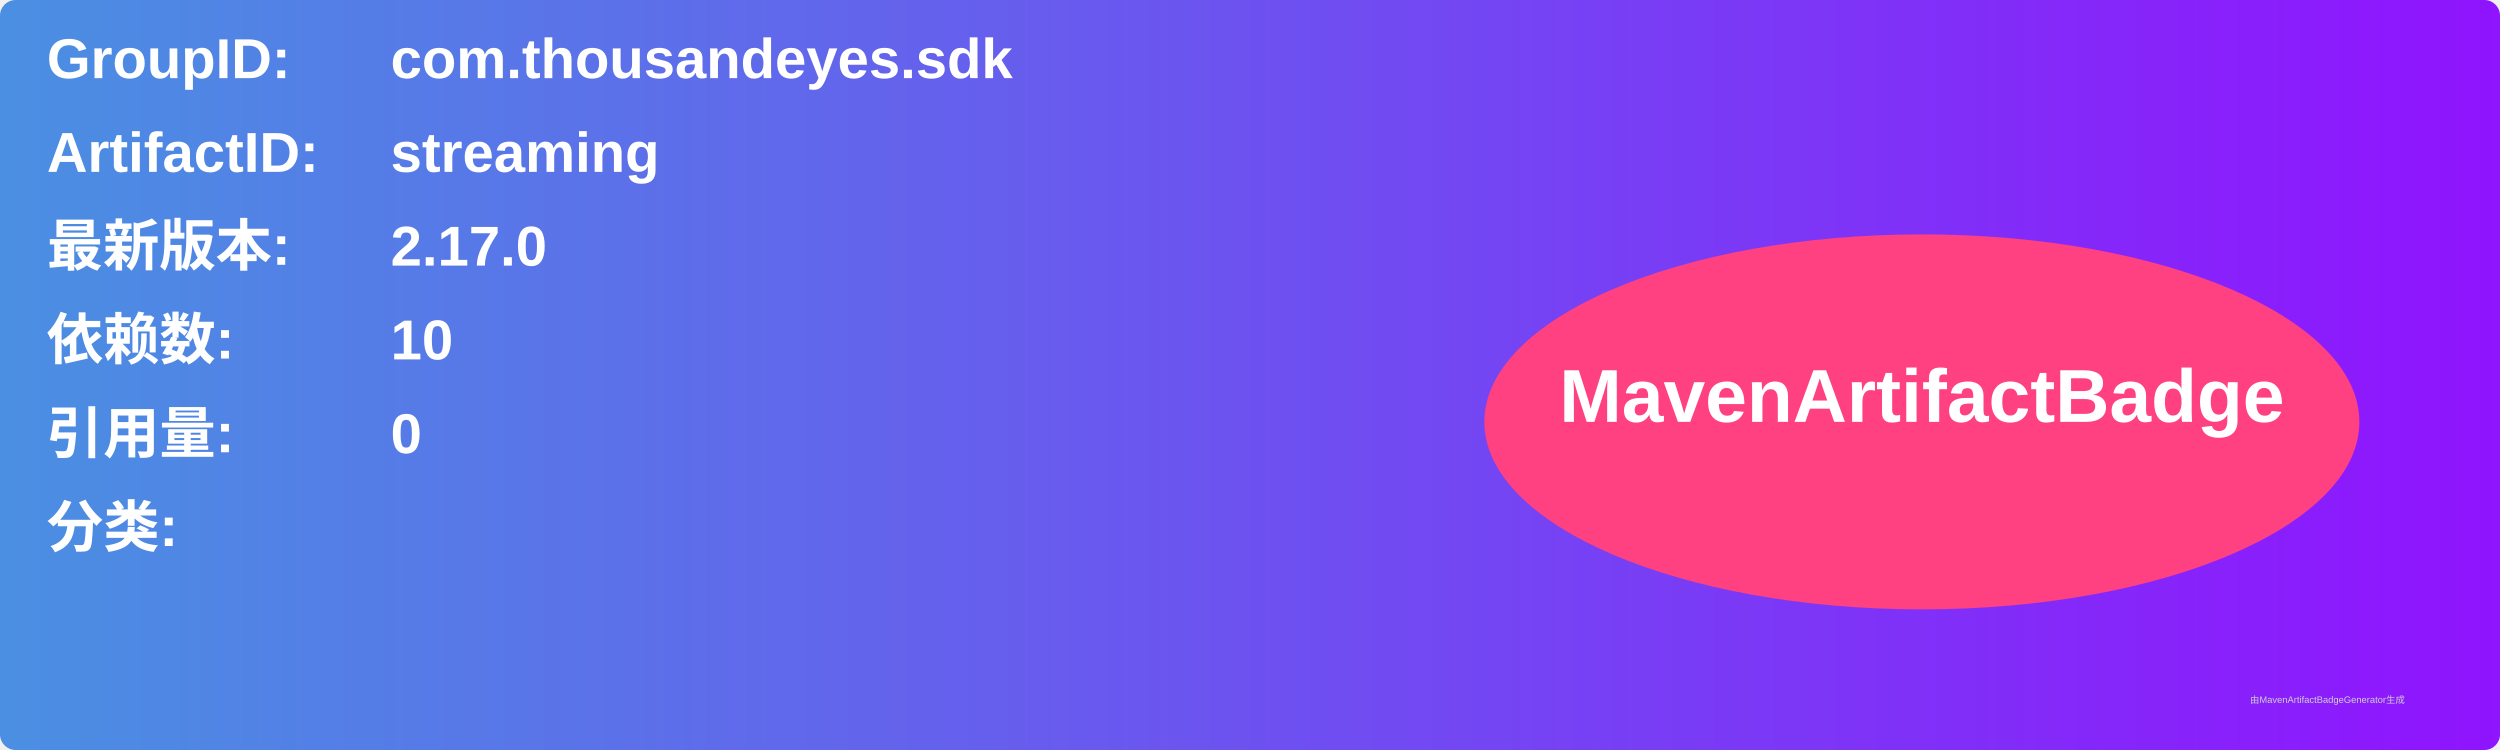
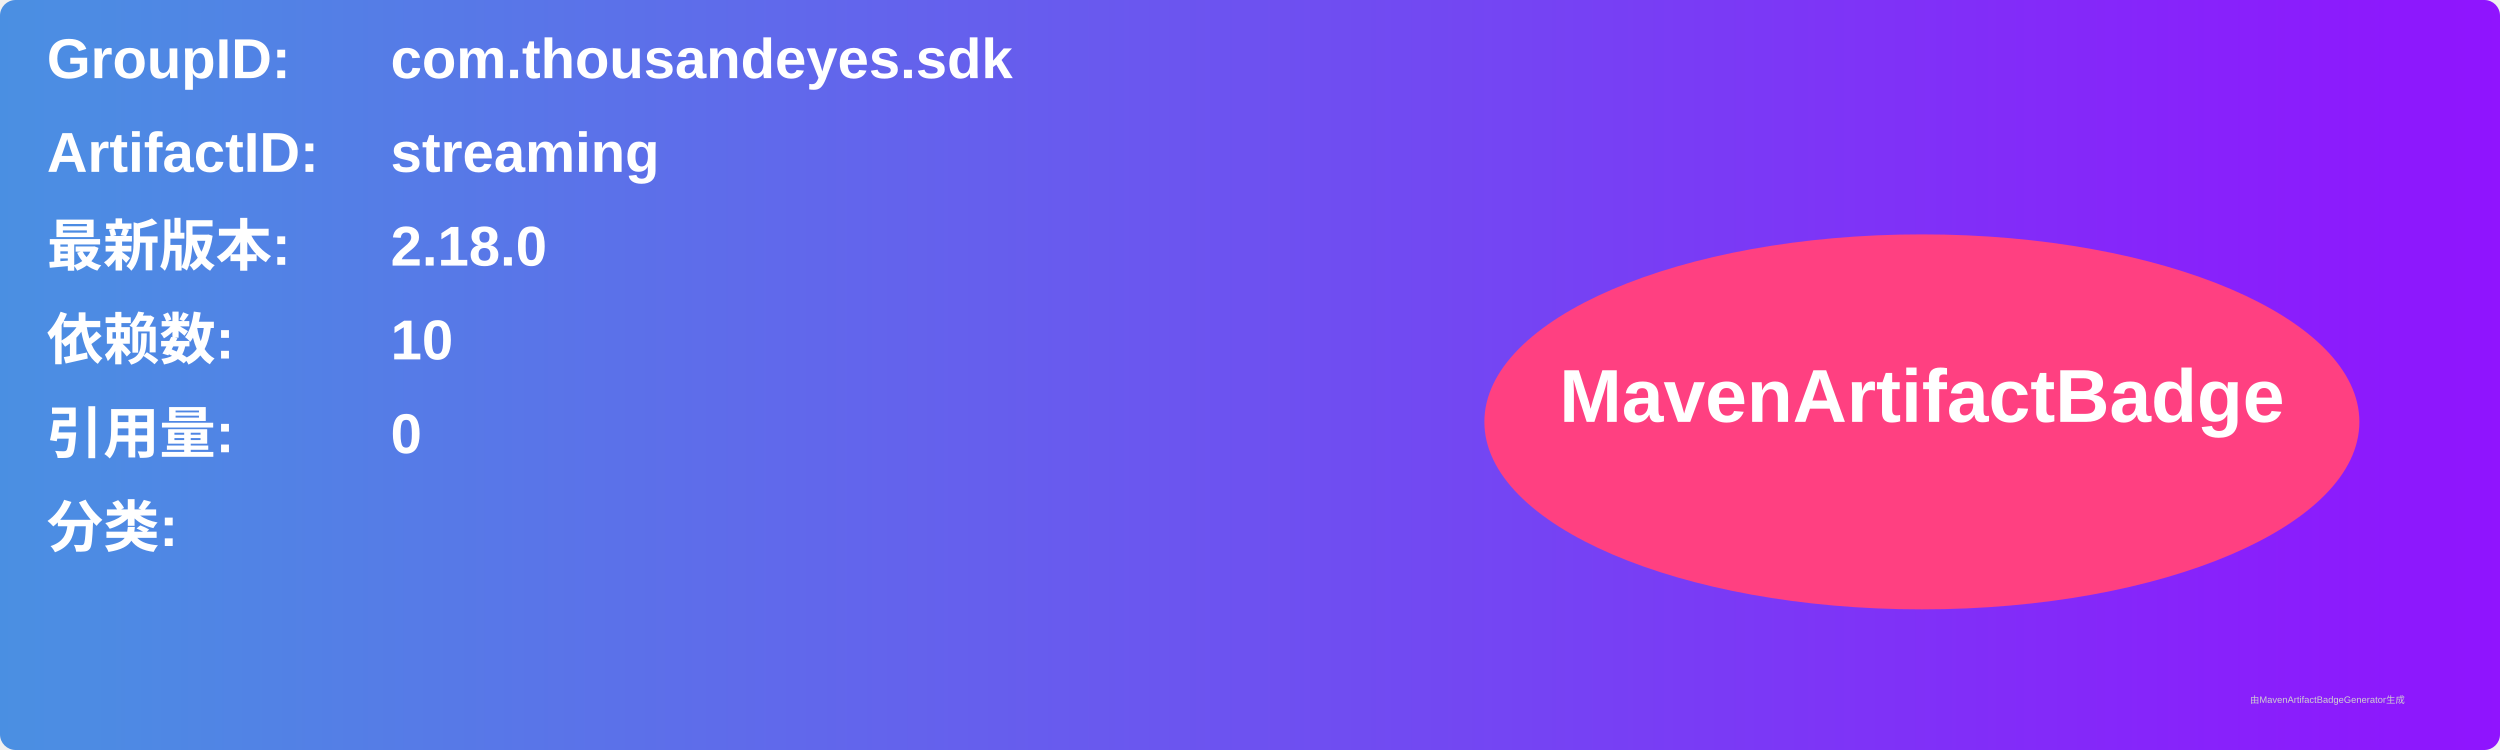
<svg xmlns="http://www.w3.org/2000/svg" width="800" height="240" viewBox="0 0 800 240">
  <linearGradient id="grad" x1="0%" y1="0%" x2="100%" y2="0%">
    <stop offset="0%" stop-color="#4a90e2" />
    <stop offset="100%" stop-color="#9013fe" />
  </linearGradient>
  <rect width="100%" height="100%" rx="5" ry="5" fill="url(#grad)" />
  <g transform="translate(15, 15)">
    <text x="0" y="10" font-family="Arial" font-size="18" fill="white" font-weight="bold" width="260">GroupID:</text>
    <text x="110" y="10" font-family="Arial" font-size="18" fill="white" font-weight="bold" width="460">com.thousandeyes.sdk</text>
    <text x="0" y="40" font-family="Arial" font-size="18" fill="white" font-weight="bold" width="260">ArtifactID:</text>
    <text x="110" y="40" font-family="Arial" font-size="18" fill="white" font-weight="bold" width="460">streaming</text>
    <text x="0" y="70" font-family="Arial" font-size="18" fill="white" font-weight="bold">最新版本:</text>
    <text x="110" y="70" font-family="Arial" font-size="18" fill="white" font-weight="bold">
-       <tspan font-weight="bold">2.17.0</tspan>
+       <tspan font-weight="bold">2.18.0</tspan>
    </text>
    <text x="0" y="100" font-family="Arial" font-size="18" fill="white" font-weight="bold">依赖数: </text>
    <text x="110" y="100" font-family="Arial" font-size="18" fill="white">
      <tspan font-weight="bold">10</tspan>
    </text>
    <text x="0" y="130" font-family="Arial" font-size="18" fill="white" font-weight="bold">引用量: </text>
    <text x="110" y="130" font-family="Arial" font-size="18" fill="white">
      <tspan font-weight="bold">0</tspan>
    </text>
    <text x="0" y="160" font-family="Arial" font-size="18" fill="white" font-weight="bold">分类:</text>
    <text x="10" y="190" font-family="Arial" font-size="10" fill="white">
      <tspan font-weight="bold" />
    </text>
    <ellipse cx="600" cy="120" rx="140" ry="60" fill="#ff4081" />
    <text x="600" y="120" text-anchor="middle" font-family="Arial" font-size="24" fill="white" font-weight="bold">MavenArtifactBadge</text>
  </g>
  <text x="720" y="225" font-family="Arial" font-size="3" fill="#d0d0d0">由MavenArtifactBadgeGenerator生成</text>
</svg>
